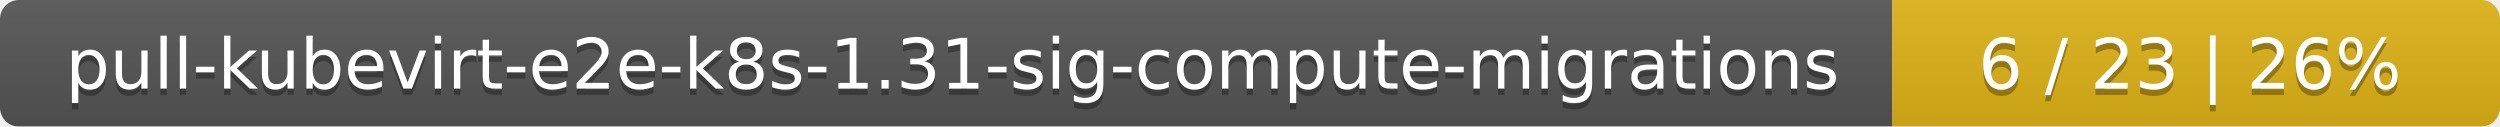
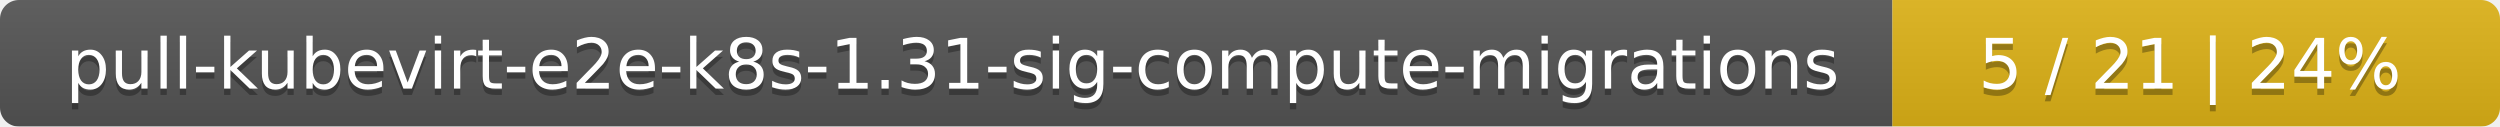
<svg xmlns="http://www.w3.org/2000/svg" width="395" height="20">
  <linearGradient id="smooth" x2="0" y2="100%">
    <stop offset="0" stop-color="#bbb" stop-opacity=".1" />
    <stop offset="1" stop-opacity=".1" />
  </linearGradient>
  <mask id="round">
    <rect width="395" height="20" rx="3" fill="#fff" />
  </mask>
  <g mask="url(#round)">
    <rect width="299" height="20" fill="#555" />
    <rect x="299" width="96" height="20" fill="#dfb317" />
    <rect width="395" height="20" fill="url(#smooth)" />
  </g>
  <g fill="#fff" text-anchor="middle" font-family="DejaVu Sans,Verdana,Geneva,sans-serif" font-size="11">
    <text x="150.5" y="15" fill="#010101" fill-opacity=".3">pull-kubevirt-e2e-k8s-1.31-sig-compute-migrations</text>
    <text x="150.5" y="14">pull-kubevirt-e2e-k8s-1.31-sig-compute-migrations</text>
-     <text x="346" y="15" fill="#010101" fill-opacity=".3">6 / 23    |    26%</text>
-     <text x="346" y="14">6 / 23    |    26%</text>
+     <text x="346" y="15" fill="#010101" fill-opacity=".3">5 / 21    |    24%</text>
+     <text x="346" y="14">5 / 21    |    24%</text>
  </g>
</svg>
